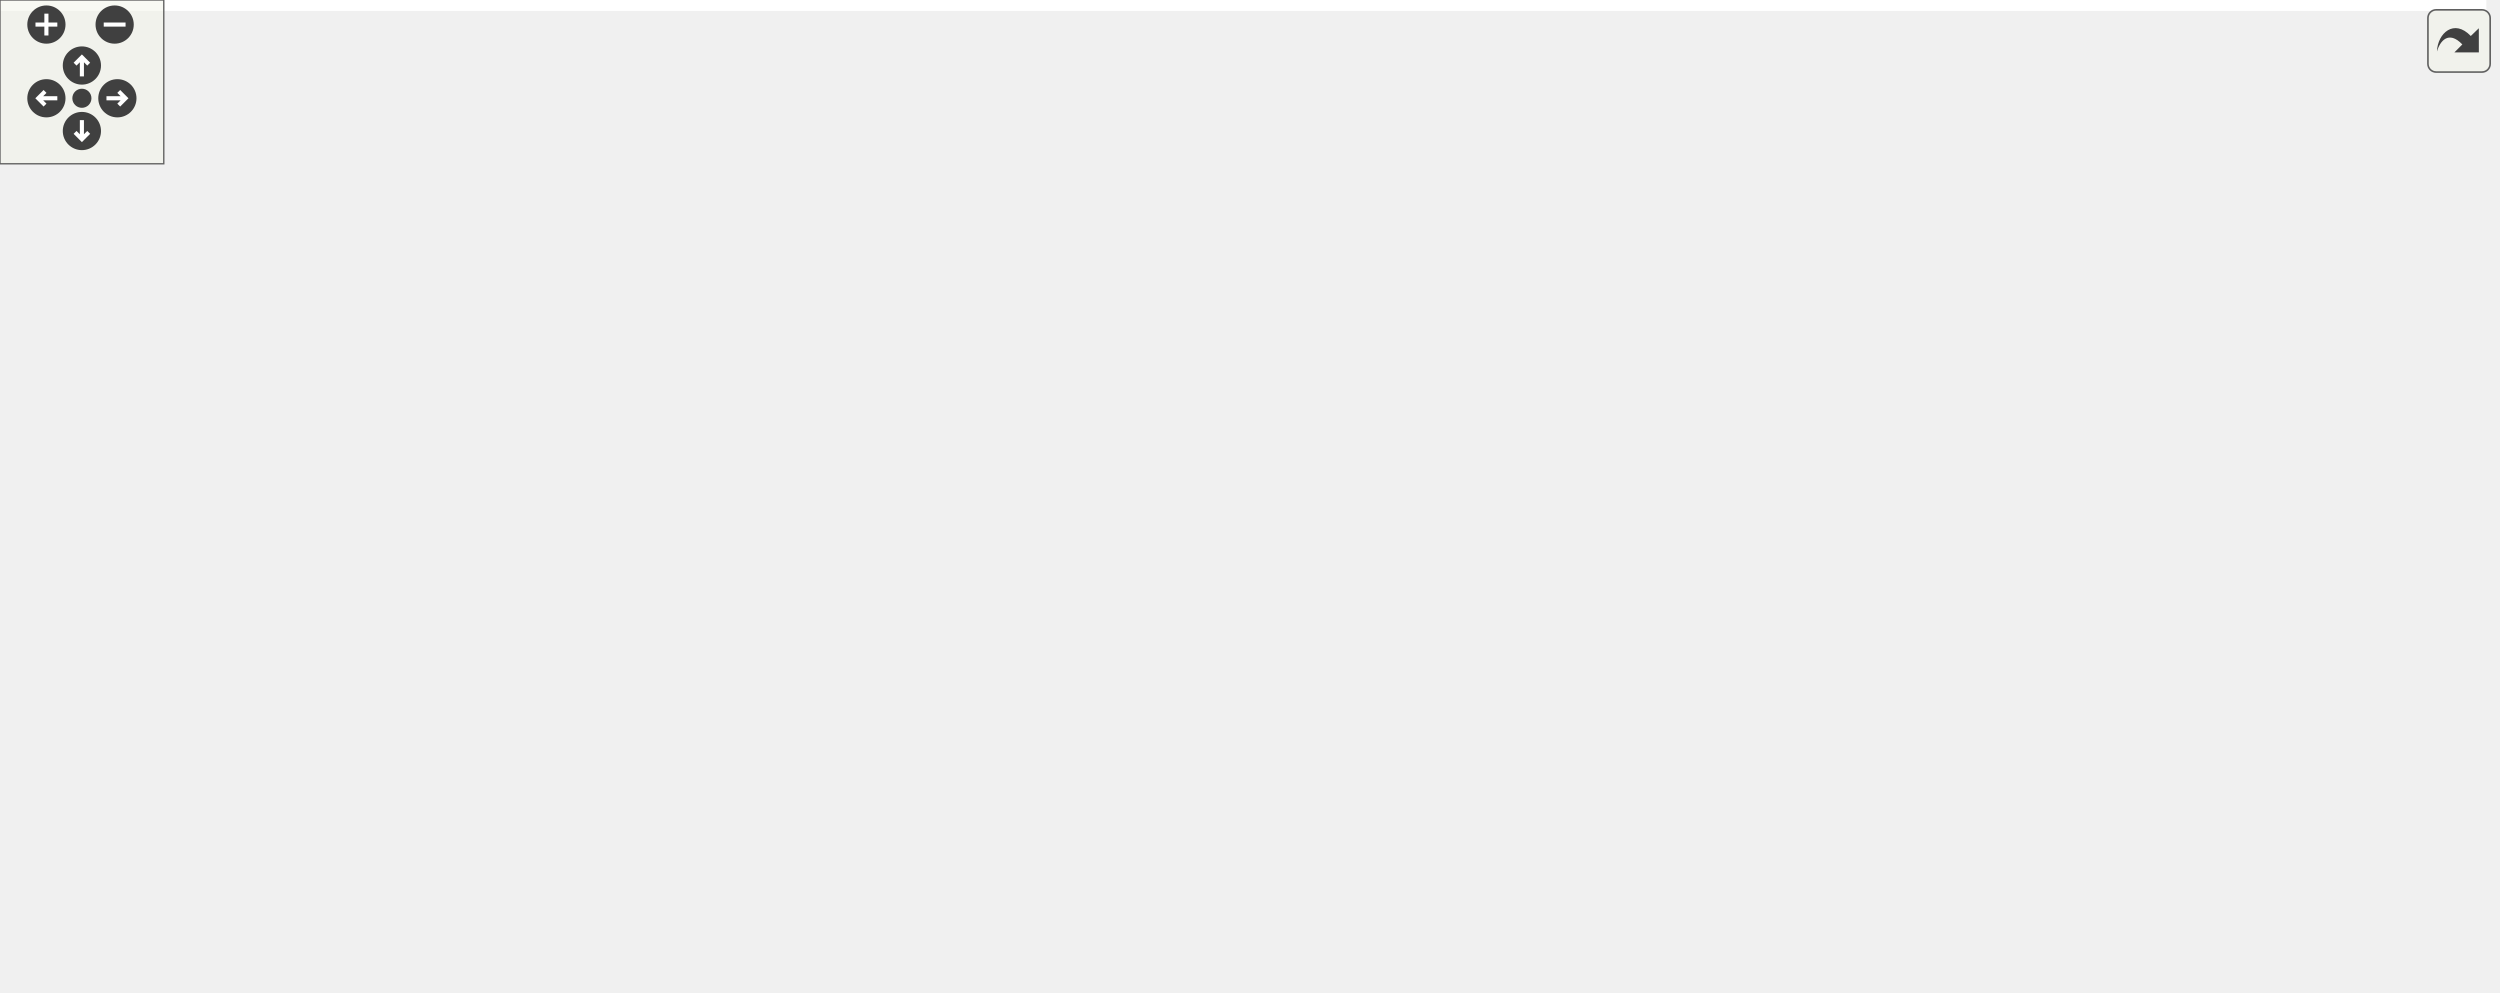
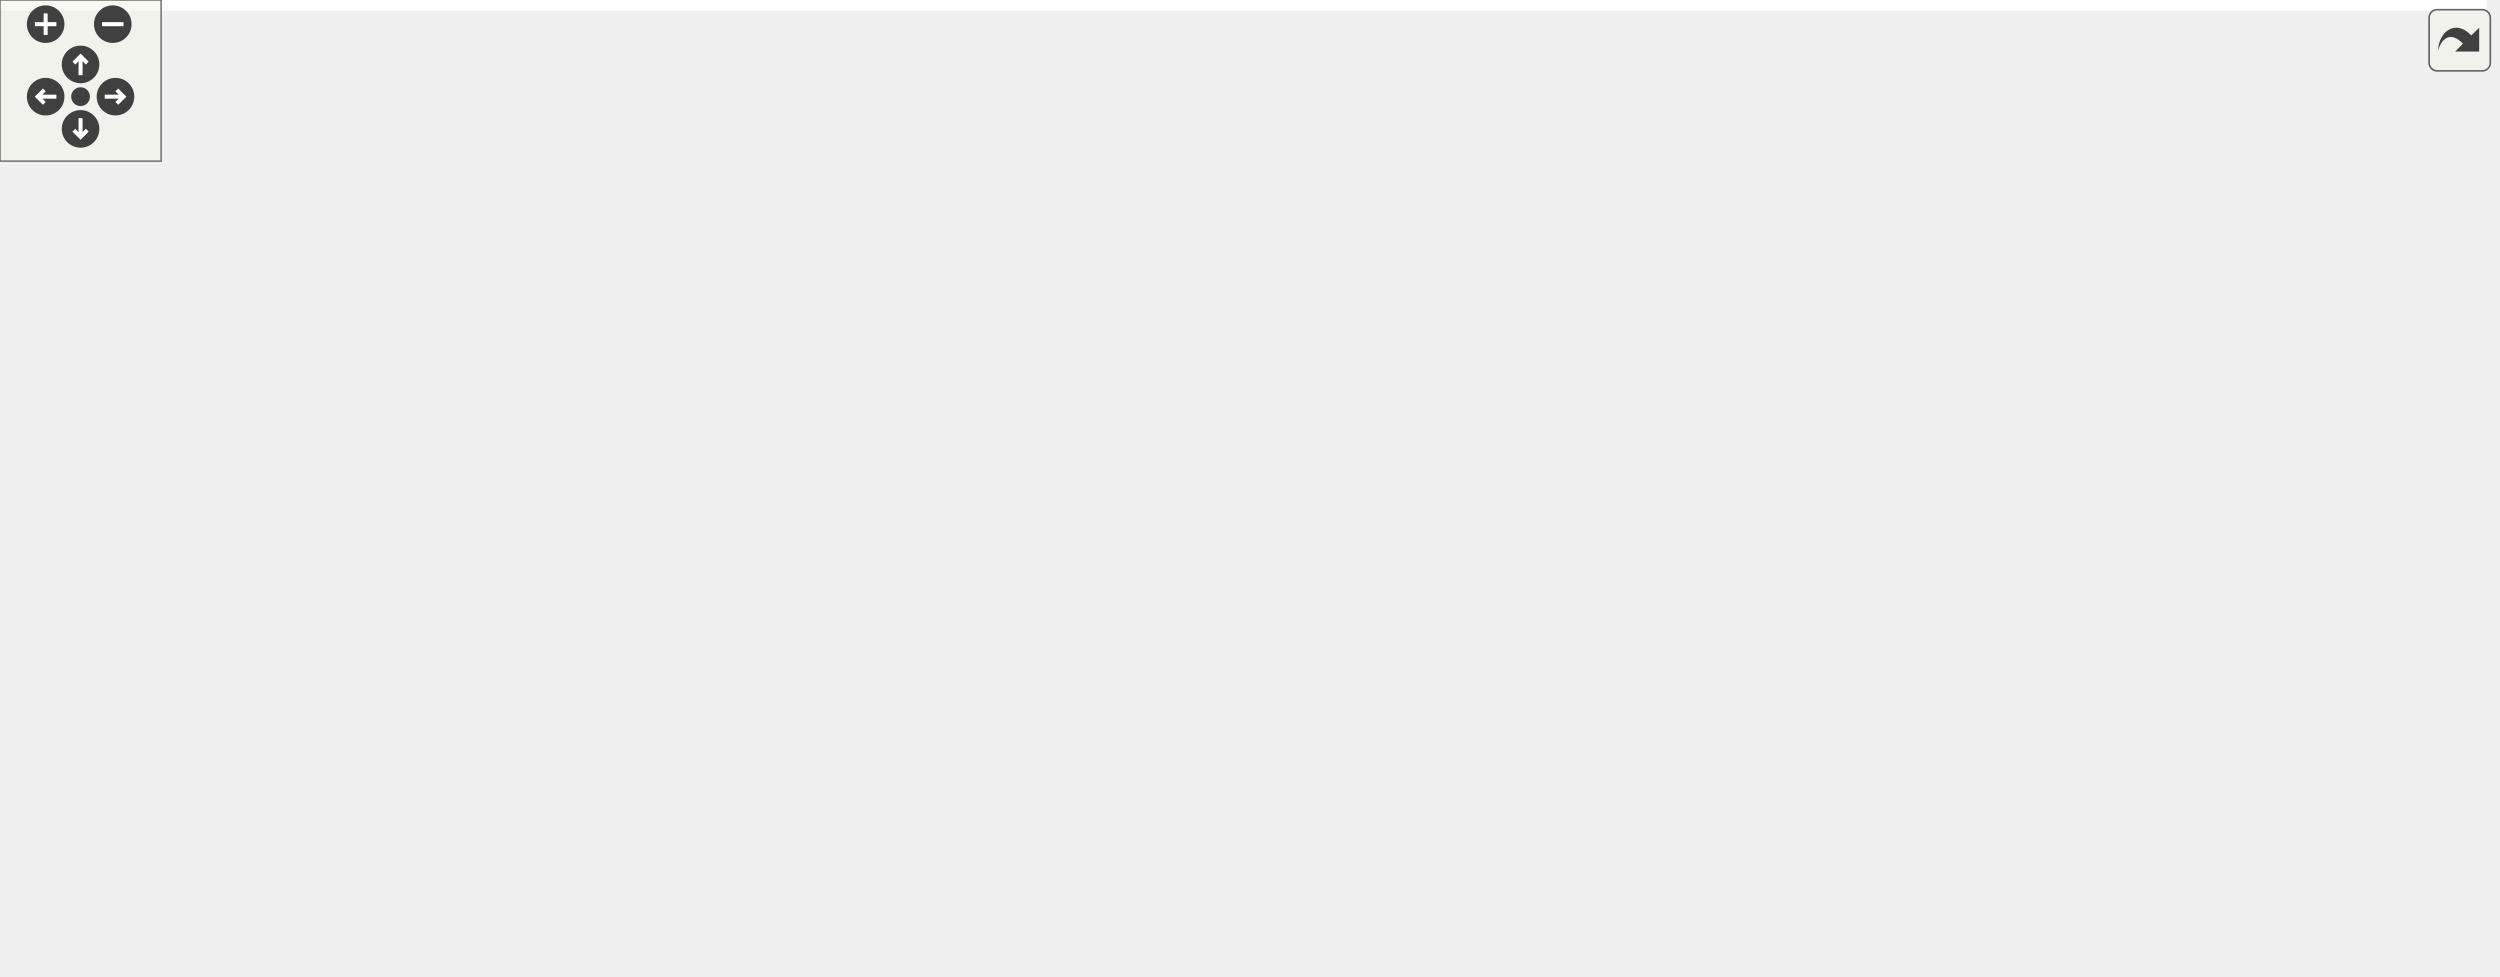
<svg xmlns="http://www.w3.org/2000/svg" xmlns:xlink="http://www.w3.org/1999/xlink" id="main" version="1.1" xml:space="preserve">
  <style type="text/css">
.edge:hover path { stroke: red; }
.edge:hover polygon { stroke: red; fill: red; }
</style>
  <defs>
    <circle id="rim" cx="0" cy="0" r="7" />
    <circle id="rim2" cx="0" cy="0" r="3.5" />
    <g id="zoomPlus">
      <use xlink:href="#rim" fill="#404040">
        <set attributeName="fill" to="#808080" begin="zoomplus.mouseover" end="zoomplus.mouseout" />
      </use>
      <path d="M-4,0h8M0,-4v8" fill="none" stroke="white" stroke-width="1.5" pointer-events="none" />
    </g>
    <g id="zoomMin">
      <use xlink:href="#rim" fill="#404040">
        <set attributeName="fill" to="#808080" begin="zoomminus.mouseover" end="zoomminus.mouseout" />
      </use>
      <path d="M-4,0h8" fill="none" stroke="white" stroke-width="1.5" pointer-events="none" />
    </g>
    <g id="dirArrow">
      <path fill="none" stroke="white" stroke-width="1.5" d="M0,-3.0v7 M-2.5,-0.5L0,-3.0L2.5,-0.5" />
    </g>
    <g id="resetDef">
      <use xlink:href="#rim2" fill="#404040">
        <set attributeName="fill" to="#808080" begin="reset.mouseover" end="reset.mouseout" />
      </use>
    </g>
  </defs>
  <svg id="graph" class="graph">
    <g id="viewport">
-       <polygon fill="white" stroke="transparent" points="-4,4 -4,-303 910.85,-303 910.85,4 -4,4" />
+       <polygon fill="white" stroke="transparent" points="-4,4 -4,-303 926,-303 926,4 -4,4" />
      <g id="node1" class="node">
        <g id="a_node1">
          <a xlink:title=" ">
-             <polygon fill="#bfbfbf" stroke="black" points="169.35,-257.5 169.35,-298.5 345.35,-298.5 345.35,-257.5 169.35,-257.5" />
-             <text text-anchor="start" x="177.35" y="-286.5" font-family="Helvetica,sans-Serif" font-size="10.00">modules/core/MarmotMechanics</text>
-             <text text-anchor="start" x="177.35" y="-275.5" font-family="Helvetica,sans-Serif" font-size="10.00">Core/src/MarmotMaterialHypoElastic</text>
-             <text text-anchor="middle" x="257.35" y="-264.5" font-family="Helvetica,sans-Serif" font-size="10.00">NonLocal.cpp</text>
+             <polygon fill="#bfbfbf" stroke="black" points="277.5,-257.5 277.5,-298.5 453.5,-298.5 453.5,-257.5 277.5,-257.5" />
+             <text text-anchor="start" x="285.5" y="-286.5" font-family="Helvetica,sans-Serif" font-size="10.00">modules/core/MarmotMechanics</text>
+             <text text-anchor="start" x="285.5" y="-275.5" font-family="Helvetica,sans-Serif" font-size="10.00">Core/src/MarmotMaterialHypoElastic</text>
+             <text text-anchor="middle" x="365.5" y="-264.5" font-family="Helvetica,sans-Serif" font-size="10.00">NonLocal.cpp</text>
          </a>
        </g>
      </g>
      <g id="node2" class="node">
        <g id="a_node2">
          <a xlink:href="HughesWinget_8h.html" target="_top" xlink:title=" ">
-             <polygon fill="white" stroke="black" points="195.35,-196 195.35,-215 319.35,-215 319.35,-196 195.35,-196" />
-             <text text-anchor="middle" x="257.35" y="-203" font-family="Helvetica,sans-Serif" font-size="10.00">Marmot/HughesWinget.h</text>
+             <polygon fill="white" stroke="black" points="393.5,-196 393.5,-215 517.5,-215 517.5,-196 393.5,-196" />
+             <text text-anchor="middle" x="455.5" y="-203" font-family="Helvetica,sans-Serif" font-size="10.00">Marmot/HughesWinget.h</text>
          </a>
        </g>
      </g>
      <g id="edge1" class="edge">
-         <path fill="none" stroke="midnightblue" d="M257.35,-257.36C257.35,-247.3 257.35,-235.1 257.35,-225.18" />
-         <polygon fill="midnightblue" stroke="midnightblue" points="260.85,-225.17 257.35,-215.17 253.85,-225.17 260.85,-225.17" />
+         <path fill="none" stroke="midnightblue" d="M390.57,-257.36C405.08,-246 423.05,-231.92 436.4,-221.46" />
+         <polygon fill="midnightblue" stroke="midnightblue" points="438.71,-224.1 444.43,-215.17 434.4,-218.58 438.71,-224.1" />
      </g>
      <g id="node3" class="node">
        <g id="a_node3">
          <a xlink:href="MarmotVoigt_8h.html" target="_top" xlink:title=" ">
-             <polygon fill="white" stroke="black" points="198.35,-129 198.35,-148 314.35,-148 314.35,-129 198.35,-129" />
-             <text text-anchor="middle" x="256.35" y="-136" font-family="Helvetica,sans-Serif" font-size="10.00">Marmot/MarmotVoigt.h</text>
-           </a>
-         </g>
-       </g>
-       <g id="edge33" class="edge">
-         <path fill="none" stroke="midnightblue" d="M220.26,-257.27C207.03,-248.15 193.61,-235.97 186.35,-221 180.34,-208.6 180.07,-202.27 186.35,-190 194.83,-173.43 211.56,-161.05 226.54,-152.69" />
-         <polygon fill="midnightblue" stroke="midnightblue" points="228.29,-155.73 235.55,-148.01 225.06,-149.52 228.29,-155.73" />
+             <polygon fill="white" stroke="black" points="396.5,-129 396.5,-148 512.5,-148 512.5,-129 396.5,-129" />
+             <text text-anchor="middle" x="454.5" y="-136" font-family="Helvetica,sans-Serif" font-size="10.00">Marmot/MarmotVoigt.h</text>
+           </a>
+         </g>
+       </g>
+       <g id="edge32" class="edge">
+         <path fill="none" stroke="midnightblue" d="M365.83,-257.49C367.01,-238.78 371.1,-210.43 384.5,-190 394.91,-174.12 412.16,-161.59 426.94,-152.98" />
+         <polygon fill="midnightblue" stroke="midnightblue" points="428.66,-156.03 435.73,-148.14 425.28,-149.9 428.66,-156.03" />
      </g>
      <g id="node4" class="node">
        <g id="a_node4">
          <a xlink:href="MarmotJournal_8h.html" target="_top" xlink:title=" ">
-             <polygon fill="white" stroke="black" points="63.85,-67.5 63.85,-86.5 188.85,-86.5 188.85,-67.5 63.85,-67.5" />
-             <text text-anchor="middle" x="126.35" y="-74.5" font-family="Helvetica,sans-Serif" font-size="10.00">Marmot/MarmotJournal.h</text>
+             <polygon fill="white" stroke="black" points="171,-67.5 171,-86.5 296,-86.5 296,-67.5 171,-67.5" />
+             <text text-anchor="middle" x="233.5" y="-74.5" font-family="Helvetica,sans-Serif" font-size="10.00">Marmot/MarmotJournal.h</text>
          </a>
        </g>
      </g>
      <g id="edge11" class="edge">
-         <path fill="none" stroke="midnightblue" d="M169.13,-268.82C105.57,-260.89 27.57,-246.26 7.35,-221 -20.55,-186.16 43.48,-129.62 50.35,-123 64.06,-109.78 82.36,-98.79 97.56,-90.98" />
-         <polygon fill="midnightblue" stroke="midnightblue" points="99.14,-94.11 106.56,-86.54 96.05,-87.83 99.14,-94.11" />
+         <path fill="none" stroke="midnightblue" d="M277.38,-266.34C249.83,-258.38 222.27,-244.64 205.5,-221 178.14,-182.44 205.65,-123.98 222.49,-95.21" />
+         <polygon fill="midnightblue" stroke="midnightblue" points="225.49,-97.03 227.7,-86.67 219.51,-93.39 225.49,-97.03" />
      </g>
      <g id="node12" class="node">
        <g id="a_node12">
          <a xlink:href="MarmotKinematics_8h.html" target="_top" xlink:title=" ">
-             <polygon fill="white" stroke="black" points="337.35,-196 337.35,-215 479.35,-215 479.35,-196 337.35,-196" />
-             <text text-anchor="middle" x="408.35" y="-203" font-family="Helvetica,sans-Serif" font-size="10.00">Marmot/MarmotKinematics.h</text>
+             <polygon fill="white" stroke="black" points="535.5,-196 535.5,-215 677.5,-215 677.5,-196 535.5,-196" />
+             <text text-anchor="middle" x="606.5" y="-203" font-family="Helvetica,sans-Serif" font-size="10.00">Marmot/MarmotKinematics.h</text>
          </a>
        </g>
      </g>
      <g id="edge12" class="edge">
-         <path fill="none" stroke="midnightblue" d="M299.41,-257.36C325.37,-245.24 357.94,-230.03 380.68,-219.42" />
-         <polygon fill="midnightblue" stroke="midnightblue" points="382.19,-222.58 389.77,-215.17 379.23,-216.23 382.19,-222.58" />
+         <path fill="none" stroke="midnightblue" d="M432.31,-257.46C475.86,-244.72 531.17,-228.54 567.64,-217.87" />
+         <polygon fill="midnightblue" stroke="midnightblue" points="568.78,-221.18 577.4,-215.01 566.82,-214.46 568.78,-221.18" />
      </g>
      <g id="node13" class="node">
        <g id="a_node13">
          <a xlink:href="MarmotMaterialGradientEnhancedHypoElastic_8h.html" target="_top" xlink:title=" ">
-             <polygon fill="white" stroke="black" points="684.85,-190.5 684.85,-220.5 841.85,-220.5 841.85,-190.5 684.85,-190.5" />
-             <text text-anchor="start" x="692.85" y="-208.5" font-family="Helvetica,sans-Serif" font-size="10.00">Marmot/MarmotMaterialGradient</text>
-             <text text-anchor="middle" x="763.35" y="-197.5" font-family="Helvetica,sans-Serif" font-size="10.00">EnhancedHypoElastic.h</text>
+             <polygon fill="white" stroke="black" points="0,-190.5 0,-220.5 157,-220.5 157,-190.5 0,-190.5" />
+             <text text-anchor="start" x="8" y="-208.5" font-family="Helvetica,sans-Serif" font-size="10.00">Marmot/MarmotMaterialGradient</text>
+             <text text-anchor="middle" x="78.5" y="-197.5" font-family="Helvetica,sans-Serif" font-size="10.00">EnhancedHypoElastic.h</text>
          </a>
        </g>
      </g>
      <g id="edge16" class="edge">
-         <path fill="none" stroke="midnightblue" d="M345.49,-264.72C437.83,-251.85 582.06,-231.76 674.62,-218.86" />
-         <polygon fill="midnightblue" stroke="midnightblue" points="675.11,-222.33 684.53,-217.48 674.14,-215.4 675.11,-222.33" />
+         <path fill="none" stroke="midnightblue" d="M285.94,-257.46C241.86,-246.63 187.67,-233.32 145.73,-223.01" />
+         <polygon fill="midnightblue" stroke="midnightblue" points="146.43,-219.58 135.89,-220.6 144.76,-226.38 146.43,-219.58" />
      </g>
      <g id="node17" class="node">
        <g id="a_node17">
          <a xlink:href="MarmotMath_8h.html" target="_top" xlink:title=" ">
-             <polygon fill="white" stroke="black" points="497.85,-196 497.85,-215 612.85,-215 612.85,-196 497.85,-196" />
-             <text text-anchor="middle" x="555.35" y="-203" font-family="Helvetica,sans-Serif" font-size="10.00">Marmot/MarmotMath.h</text>
+             <polygon fill="white" stroke="black" points="696,-196 696,-215 811,-215 811,-196 696,-196" />
+             <text text-anchor="middle" x="753.5" y="-203" font-family="Helvetica,sans-Serif" font-size="10.00">Marmot/MarmotMath.h</text>
          </a>
        </g>
      </g>
      <g id="edge21" class="edge">
-         <path fill="none" stroke="midnightblue" d="M339.96,-257.46C394.73,-244.5 464.54,-227.98 509.59,-217.33" />
-         <polygon fill="midnightblue" stroke="midnightblue" points="510.44,-220.72 519.36,-215.01 508.83,-213.91 510.44,-220.72" />
-       </g>
-       <g id="node22" class="node">
-         <g id="a_node22">
+         <path fill="none" stroke="midnightblue" d="M453.55,-262.62C518.15,-251.84 607.94,-236.35 686.5,-221 692.63,-219.8 699.07,-218.49 705.42,-217.15" />
+         <polygon fill="midnightblue" stroke="midnightblue" points="706.24,-220.55 715.29,-215.05 704.78,-213.71 706.24,-220.55" />
+       </g>
+       <g id="node21" class="node">
+         <g id="a_node21">
          <a xlink:href="MarmotTensor_8h.html" target="_top" xlink:title=" ">
-             <polygon fill="white" stroke="black" points="15.85,-196 15.85,-215 138.85,-215 138.85,-196 15.85,-196" />
-             <text text-anchor="middle" x="77.35" y="-203" font-family="Helvetica,sans-Serif" font-size="10.00">Marmot/MarmotTensor.h</text>
-           </a>
-         </g>
-       </g>
-       <g id="edge27" class="edge">
-         <path fill="none" stroke="midnightblue" d="M207.21,-257.36C175.71,-245.02 136.05,-229.49 108.89,-218.85" />
-         <polygon fill="midnightblue" stroke="midnightblue" points="110.08,-215.56 99.49,-215.17 107.53,-222.08 110.08,-215.56" />
+             <polygon fill="white" stroke="black" points="214,-196 214,-215 337,-215 337,-196 214,-196" />
+             <text text-anchor="middle" x="275.5" y="-203" font-family="Helvetica,sans-Serif" font-size="10.00">Marmot/MarmotTensor.h</text>
+           </a>
+         </g>
+       </g>
+       <g id="edge26" class="edge">
+         <path fill="none" stroke="midnightblue" d="M340.43,-257.36C325.92,-246 307.95,-231.92 294.6,-221.46" />
+         <polygon fill="midnightblue" stroke="midnightblue" points="296.6,-218.58 286.57,-215.17 292.29,-224.1 296.6,-218.58" />
      </g>
      <g id="edge2" class="edge">
-         <path fill="none" stroke="midnightblue" d="M257.21,-195.73C257.07,-186.18 256.83,-170.62 256.64,-158.28" />
-         <polygon fill="midnightblue" stroke="midnightblue" points="260.14,-158.07 256.48,-148.13 253.14,-158.18 260.14,-158.07" />
+         <path fill="none" stroke="midnightblue" d="M455.37,-195.73C455.22,-186.18 454.98,-170.62 454.79,-158.28" />
+         <polygon fill="midnightblue" stroke="midnightblue" points="458.29,-158.07 454.63,-148.13 451.29,-158.18 458.29,-158.07" />
      </g>
      <g id="edge3" class="edge">
-         <path fill="none" stroke="midnightblue" d="M237.72,-128.98C215.91,-118.99 179.55,-102.35 154.33,-90.81" />
-         <polygon fill="midnightblue" stroke="midnightblue" points="155.49,-87.49 144.94,-86.51 152.58,-93.85 155.49,-87.49" />
+         <path fill="none" stroke="midnightblue" d="M422.84,-128.98C383.94,-118.5 317.86,-100.71 274.95,-89.16" />
+         <polygon fill="midnightblue" stroke="midnightblue" points="275.67,-85.73 265.11,-86.51 273.85,-92.49 275.67,-85.73" />
      </g>
      <g id="node8" class="node">
        <g id="a_node8">
          <a xlink:href="MarmotTypedefs_8h.html" target="_top" xlink:title=" ">
-             <polygon fill="white" stroke="black" points="316.85,-67.5 316.85,-86.5 449.85,-86.5 449.85,-67.5 316.85,-67.5" />
-             <text text-anchor="middle" x="383.35" y="-74.5" font-family="Helvetica,sans-Serif" font-size="10.00">Marmot/MarmotTypedefs.h</text>
+             <polygon fill="white" stroke="black" points="487,-67.5 487,-86.5 620,-86.5 620,-67.5 487,-67.5" />
+             <text text-anchor="middle" x="553.5" y="-74.5" font-family="Helvetica,sans-Serif" font-size="10.00">Marmot/MarmotTypedefs.h</text>
          </a>
        </g>
      </g>
      <g id="edge7" class="edge">
-         <path fill="none" stroke="midnightblue" d="M274.54,-128.98C295.86,-118.99 331.38,-102.35 356.01,-90.81" />
-         <polygon fill="midnightblue" stroke="midnightblue" points="357.62,-93.92 365.19,-86.51 354.65,-87.58 357.62,-93.92" />
+         <path fill="none" stroke="midnightblue" d="M468.68,-128.98C484.86,-119.25 511.53,-103.23 530.64,-91.74" />
+         <polygon fill="midnightblue" stroke="midnightblue" points="532.57,-94.66 539.34,-86.51 528.97,-88.66 532.57,-94.66" />
      </g>
      <g id="node5" class="node">
        <g id="a_node5">
          <a xlink:title=" ">
-             <polygon fill="white" stroke="#bfbfbf" points="15.35,-6 15.35,-25 69.35,-25 69.35,-6 15.35,-6" />
-             <text text-anchor="middle" x="42.35" y="-13" font-family="Helvetica,sans-Serif" font-size="10.00">iostream</text>
+             <polygon fill="white" stroke="#bfbfbf" points="289.5,-6 289.5,-25 343.5,-25 343.5,-6 289.5,-6" />
+             <text text-anchor="middle" x="316.5" y="-13" font-family="Helvetica,sans-Serif" font-size="10.00">iostream</text>
          </a>
        </g>
      </g>
      <g id="edge4" class="edge">
-         <path fill="none" stroke="midnightblue" d="M114.31,-67.48C100.84,-57.93 78.78,-42.31 62.63,-30.87" />
-         <polygon fill="midnightblue" stroke="midnightblue" points="64.54,-27.93 54.36,-25.01 60.5,-33.65 64.54,-27.93" />
+         <path fill="none" stroke="midnightblue" d="M245.39,-67.48C258.7,-57.93 280.5,-42.31 296.46,-30.87" />
+         <polygon fill="midnightblue" stroke="midnightblue" points="298.54,-33.68 304.63,-25.01 294.46,-27.99 298.54,-33.68" />
      </g>
      <g id="node6" class="node">
        <g id="a_node6">
          <a xlink:title=" ">
-             <polygon fill="white" stroke="#bfbfbf" points="99.35,-6 99.35,-25 151.35,-25 151.35,-6 99.35,-6" />
-             <text text-anchor="middle" x="125.35" y="-13" font-family="Helvetica,sans-Serif" font-size="10.00">sstream</text>
+             <polygon fill="white" stroke="#bfbfbf" points="209.5,-6 209.5,-25 261.5,-25 261.5,-6 209.5,-6" />
+             <text text-anchor="middle" x="235.5" y="-13" font-family="Helvetica,sans-Serif" font-size="10.00">sstream</text>
          </a>
        </g>
      </g>
      <g id="edge5" class="edge">
-         <path fill="none" stroke="midnightblue" d="M126.21,-67.48C126.06,-59.08 125.84,-45.98 125.66,-35.16" />
-         <polygon fill="midnightblue" stroke="midnightblue" points="129.16,-34.95 125.49,-25.01 122.16,-35.07 129.16,-34.95" />
+         <path fill="none" stroke="midnightblue" d="M233.79,-67.48C234.07,-59.08 234.51,-45.98 234.87,-35.16" />
+         <polygon fill="midnightblue" stroke="midnightblue" points="238.38,-35.12 235.21,-25.01 231.38,-34.89 238.38,-35.12" />
      </g>
      <g id="node7" class="node">
        <g id="a_node7">
          <a xlink:title=" ">
-             <polygon fill="white" stroke="#bfbfbf" points="258.85,-6 258.85,-25 299.85,-25 299.85,-6 258.85,-6" />
-             <text text-anchor="middle" x="279.35" y="-13" font-family="Helvetica,sans-Serif" font-size="10.00">string</text>
+             <polygon fill="white" stroke="#bfbfbf" points="150,-6 150,-25 191,-25 191,-6 150,-6" />
+             <text text-anchor="middle" x="170.5" y="-13" font-family="Helvetica,sans-Serif" font-size="10.00">string</text>
          </a>
        </g>
      </g>
      <g id="edge6" class="edge">
-         <path fill="none" stroke="midnightblue" d="M152.82,-67.38C178.16,-58.91 217.31,-45.2 250.35,-31 251.51,-30.5 252.7,-29.98 253.89,-29.44" />
-         <polygon fill="midnightblue" stroke="midnightblue" points="255.42,-32.58 262.94,-25.12 252.41,-26.26 255.42,-32.58" />
+         <path fill="none" stroke="midnightblue" d="M224.47,-67.48C214.74,-58.28 199.04,-43.46 187.08,-32.16" />
+         <polygon fill="midnightblue" stroke="midnightblue" points="189.18,-29.33 179.51,-25.01 184.38,-34.42 189.18,-29.33" />
      </g>
      <g id="node9" class="node">
        <g id="a_node9">
          <a xlink:title=" ">
-             <polygon fill="white" stroke="#bfbfbf" points="467.35,-6 467.35,-25 531.35,-25 531.35,-6 467.35,-6" />
-             <text text-anchor="middle" x="499.35" y="-13" font-family="Helvetica,sans-Serif" font-size="10.00">Eigen/Core</text>
+             <polygon fill="white" stroke="#bfbfbf" points="435.5,-6 435.5,-25 499.5,-25 499.5,-6 435.5,-6" />
+             <text text-anchor="middle" x="467.5" y="-13" font-family="Helvetica,sans-Serif" font-size="10.00">Eigen/Core</text>
          </a>
        </g>
      </g>
      <g id="edge8" class="edge">
-         <path fill="none" stroke="midnightblue" d="M399.97,-67.48C419.26,-57.58 451.31,-41.14 473.78,-29.62" />
-         <polygon fill="midnightblue" stroke="midnightblue" points="475.46,-32.69 482.76,-25.01 472.26,-26.46 475.46,-32.69" />
+         <path fill="none" stroke="midnightblue" d="M541.18,-67.48C527.38,-57.93 504.8,-42.31 488.27,-30.87" />
+         <polygon fill="midnightblue" stroke="midnightblue" points="490.01,-27.82 479.8,-25.01 486.03,-33.58 490.01,-27.82" />
      </g>
      <g id="node10" class="node">
        <g id="a_node10">
          <a xlink:title=" ">
-             <polygon fill="white" stroke="#bfbfbf" points="169.85,-6 169.85,-25 240.85,-25 240.85,-6 169.85,-6" />
-             <text text-anchor="middle" x="205.35" y="-13" font-family="Helvetica,sans-Serif" font-size="10.00">Eigen/Dense</text>
+             <polygon fill="white" stroke="#bfbfbf" points="518,-6 518,-25 589,-25 589,-6 518,-6" />
+             <text text-anchor="middle" x="553.5" y="-13" font-family="Helvetica,sans-Serif" font-size="10.00">Eigen/Dense</text>
          </a>
        </g>
      </g>
      <g id="edge9" class="edge">
-         <path fill="none" stroke="midnightblue" d="M357.85,-67.48C327.05,-57.18 275.08,-39.81 240.5,-28.25" />
-         <polygon fill="midnightblue" stroke="midnightblue" points="241.4,-24.86 230.8,-25.01 239.18,-31.5 241.4,-24.86" />
+         <path fill="none" stroke="midnightblue" d="M553.5,-67.48C553.5,-59.08 553.5,-45.98 553.5,-35.16" />
+         <polygon fill="midnightblue" stroke="midnightblue" points="557,-35.01 553.5,-25.01 550,-35.01 557,-35.01" />
      </g>
      <g id="node11" class="node">
        <g id="a_node11">
          <a xlink:title=" ">
-             <polygon fill="white" stroke="#bfbfbf" points="317.85,-0.5 317.85,-30.5 448.85,-30.5 448.85,-0.5 317.85,-0.5" />
-             <text text-anchor="start" x="325.85" y="-18.5" font-family="Helvetica,sans-Serif" font-size="10.00">unsupported/Eigen/CXX11</text>
-             <text text-anchor="middle" x="383.35" y="-7.5" font-family="Helvetica,sans-Serif" font-size="10.00">/Tensor</text>
+             <polygon fill="white" stroke="#bfbfbf" points="607,-0.5 607,-30.5 738,-30.5 738,-0.5 607,-0.5" />
+             <text text-anchor="start" x="615" y="-18.5" font-family="Helvetica,sans-Serif" font-size="10.00">unsupported/Eigen/CXX11</text>
+             <text text-anchor="middle" x="672.5" y="-7.5" font-family="Helvetica,sans-Serif" font-size="10.00">/Tensor</text>
          </a>
        </g>
      </g>
      <g id="edge10" class="edge">
-         <path fill="none" stroke="midnightblue" d="M383.35,-67.48C383.35,-60.47 383.35,-50.19 383.35,-40.7" />
-         <polygon fill="midnightblue" stroke="midnightblue" points="386.85,-40.52 383.35,-30.52 379.85,-40.52 386.85,-40.52" />
+         <path fill="none" stroke="midnightblue" d="M570.55,-67.48C587.42,-59.04 613.79,-45.86 635.48,-35.01" />
+         <polygon fill="midnightblue" stroke="midnightblue" points="637.08,-38.13 644.45,-30.52 633.94,-31.86 637.08,-38.13" />
      </g>
      <g id="edge15" class="edge">
-         <path fill="none" stroke="midnightblue" d="M388.16,-195.87C362.04,-184.7 316.32,-165.15 286.19,-152.26" />
-         <polygon fill="midnightblue" stroke="midnightblue" points="287.19,-148.88 276.62,-148.17 284.44,-155.32 287.19,-148.88" />
+         <path fill="none" stroke="midnightblue" d="M586.32,-195.87C560.2,-184.7 514.47,-165.15 484.34,-152.26" />
+         <polygon fill="midnightblue" stroke="midnightblue" points="485.34,-148.88 474.77,-148.17 482.59,-155.32 485.34,-148.88" />
      </g>
      <g id="edge13" class="edge">
-         <path fill="none" stroke="midnightblue" d="M401.95,-195.79C389.07,-178.92 358.26,-141.82 323.35,-123 285.22,-102.44 238.05,-91.25 199.42,-85.17" />
-         <polygon fill="midnightblue" stroke="midnightblue" points="199.69,-81.67 189.29,-83.66 198.66,-88.59 199.69,-81.67" />
+         <path fill="none" stroke="midnightblue" d="M600.41,-195.84C587.84,-178.72 557.23,-140.69 521.5,-123 484.68,-104.77 378.72,-91.56 306.13,-84.34" />
+         <polygon fill="midnightblue" stroke="midnightblue" points="306.41,-80.85 296.12,-83.36 305.73,-87.82 306.41,-80.85" />
      </g>
      <g id="edge14" class="edge">
-         <path fill="none" stroke="midnightblue" d="M406.63,-195.81C402.62,-175.49 392.55,-124.55 387.06,-96.78" />
-         <polygon fill="midnightblue" stroke="midnightblue" points="390.45,-95.89 385.08,-86.76 383.58,-97.24 390.45,-95.89" />
+         <path fill="none" stroke="midnightblue" d="M602.86,-195.81C594.27,-175.31 572.62,-123.65 561.06,-96.04" />
+         <polygon fill="midnightblue" stroke="midnightblue" points="564.26,-94.63 557.17,-86.76 557.8,-97.33 564.26,-94.63" />
      </g>
      <g id="node14" class="node">
        <g id="a_node14">
          <a xlink:href="MarmotMaterialGradientEnhancedMechanical_8h.html" target="_top" xlink:title=" ">
-             <polygon fill="white" stroke="black" points="749.85,-123.5 749.85,-153.5 906.85,-153.5 906.85,-123.5 749.85,-123.5" />
-             <text text-anchor="start" x="757.85" y="-141.5" font-family="Helvetica,sans-Serif" font-size="10.00">Marmot/MarmotMaterialGradient</text>
-             <text text-anchor="middle" x="828.35" y="-130.5" font-family="Helvetica,sans-Serif" font-size="10.00">EnhancedMechanical.h</text>
+             <polygon fill="white" stroke="black" points="0,-123.5 0,-153.5 157,-153.5 157,-123.5 0,-123.5" />
+             <text text-anchor="start" x="8" y="-141.5" font-family="Helvetica,sans-Serif" font-size="10.00">Marmot/MarmotMaterialGradient</text>
+             <text text-anchor="middle" x="78.5" y="-130.5" font-family="Helvetica,sans-Serif" font-size="10.00">EnhancedMechanical.h</text>
          </a>
        </g>
      </g>
      <g id="edge17" class="edge">
-         <path fill="none" stroke="midnightblue" d="M777.45,-190.4C786.14,-181.71 797.44,-170.4 807.19,-160.66" />
-         <polygon fill="midnightblue" stroke="midnightblue" points="809.68,-163.12 814.27,-153.58 804.73,-158.17 809.68,-163.12" />
+         <path fill="none" stroke="midnightblue" d="M78.5,-190.4C78.5,-182.64 78.5,-172.81 78.5,-163.86" />
+         <polygon fill="midnightblue" stroke="midnightblue" points="82,-163.58 78.5,-153.58 75,-163.58 82,-163.58" />
      </g>
      <g id="node15" class="node">
        <g id="a_node15">
          <a xlink:href="MarmotMaterial_8h.html" target="_top" xlink:title=" ">
-             <polygon fill="white" stroke="black" points="733.35,-67.5 733.35,-86.5 861.35,-86.5 861.35,-67.5 733.35,-67.5" />
-             <text text-anchor="middle" x="797.35" y="-74.5" font-family="Helvetica,sans-Serif" font-size="10.00">Marmot/MarmotMaterial.h</text>
+             <polygon fill="white" stroke="black" points="14.5,-67.5 14.5,-86.5 142.5,-86.5 142.5,-67.5 14.5,-67.5" />
+             <text text-anchor="middle" x="78.5" y="-74.5" font-family="Helvetica,sans-Serif" font-size="10.00">Marmot/MarmotMaterial.h</text>
          </a>
        </g>
      </g>
      <g id="edge18" class="edge">
-         <path fill="none" stroke="midnightblue" d="M821,-123.4C816.68,-115.11 811.18,-104.55 806.57,-95.71" />
-         <polygon fill="midnightblue" stroke="midnightblue" points="809.58,-93.91 801.86,-86.66 803.38,-97.14 809.58,-93.91" />
+         <path fill="none" stroke="midnightblue" d="M78.5,-123.4C78.5,-115.47 78.5,-105.46 78.5,-96.86" />
+         <polygon fill="midnightblue" stroke="midnightblue" points="82,-96.66 78.5,-86.66 75,-96.66 82,-96.66" />
      </g>
      <g id="edge20" class="edge">
-         <path fill="none" stroke="midnightblue" d="M733.14,-70.38C602.98,-58.94 319.44,-33.81 309.35,-31 307.47,-30.48 305.56,-29.84 303.67,-29.13" />
-         <polygon fill="midnightblue" stroke="midnightblue" points="305.07,-25.92 294.5,-25.13 302.27,-32.34 305.07,-25.92" />
+         <path fill="none" stroke="midnightblue" d="M91.68,-67.48C106.57,-57.84 131.04,-42.02 148.77,-30.55" />
+         <polygon fill="midnightblue" stroke="midnightblue" points="150.85,-33.38 157.34,-25.01 147.05,-27.5 150.85,-33.38" />
      </g>
      <g id="node16" class="node">
        <g id="a_node16">
          <a xlink:href="MarmotUtils_8h.html" target="_top" xlink:title=" ">
-             <polygon fill="white" stroke="black" points="740.85,-6 740.85,-25 853.85,-25 853.85,-6 740.85,-6" />
-             <text text-anchor="middle" x="797.35" y="-13" font-family="Helvetica,sans-Serif" font-size="10.00">Marmot/MarmotUtils.h</text>
+             <polygon fill="white" stroke="black" points="19,-6 19,-25 132,-25 132,-6 19,-6" />
+             <text text-anchor="middle" x="75.5" y="-13" font-family="Helvetica,sans-Serif" font-size="10.00">Marmot/MarmotUtils.h</text>
          </a>
        </g>
      </g>
      <g id="edge19" class="edge">
-         <path fill="none" stroke="midnightblue" d="M797.35,-67.48C797.35,-59.08 797.35,-45.98 797.35,-35.16" />
-         <polygon fill="midnightblue" stroke="midnightblue" points="800.85,-35.01 797.35,-25.01 793.85,-35.01 800.85,-35.01" />
+         <path fill="none" stroke="midnightblue" d="M78.07,-67.48C77.65,-59.08 76.99,-45.98 76.44,-35.16" />
+         <polygon fill="midnightblue" stroke="midnightblue" points="79.93,-34.82 75.93,-25.01 72.94,-35.17 79.93,-34.82" />
      </g>
      <g id="edge24" class="edge">
-         <path fill="none" stroke="midnightblue" d="M525.21,-195.99C500.59,-187.98 465.8,-174.19 440.35,-154 419.82,-137.72 402.83,-112.39 392.88,-95.5" />
-         <polygon fill="midnightblue" stroke="midnightblue" points="395.85,-93.64 387.87,-86.67 389.76,-97.09 395.85,-93.64" />
+         <path fill="none" stroke="midnightblue" d="M739.75,-195.81C705.7,-174.27 617.21,-118.29 575.66,-92.01" />
+         <polygon fill="midnightblue" stroke="midnightblue" points="577.4,-88.98 567.08,-86.59 573.66,-94.89 577.4,-88.98" />
      </g>
      <g id="node18" class="node">
        <g id="a_node18">
          <a xlink:href="MarmotConstants_8h.html" target="_top" xlink:title=" ">
-             <polygon fill="white" stroke="black" points="594.85,-129 594.85,-148 731.85,-148 731.85,-129 594.85,-129" />
-             <text text-anchor="middle" x="663.35" y="-136" font-family="Helvetica,sans-Serif" font-size="10.00">Marmot/MarmotConstants.h</text>
+             <polygon fill="white" stroke="black" points="785,-129 785,-148 922,-148 922,-129 785,-129" />
+             <text text-anchor="middle" x="853.5" y="-136" font-family="Helvetica,sans-Serif" font-size="10.00">Marmot/MarmotConstants.h</text>
          </a>
        </g>
      </g>
      <g id="edge22" class="edge">
-         <path fill="none" stroke="midnightblue" d="M569.91,-195.73C587.97,-184.87 618.96,-166.22 640.26,-153.39" />
-         <polygon fill="midnightblue" stroke="midnightblue" points="642.25,-156.28 649.01,-148.13 638.64,-150.29 642.25,-156.28" />
+         <path fill="none" stroke="midnightblue" d="M766.99,-195.73C783.55,-184.96 811.88,-166.55 831.59,-153.74" />
+         <polygon fill="midnightblue" stroke="midnightblue" points="833.75,-156.51 840.23,-148.13 829.94,-150.64 833.75,-156.51" />
      </g>
      <g id="node20" class="node">
        <g id="a_node20">
          <a xlink:title=" ">
-             <polygon fill="white" stroke="#bfbfbf" points="449.35,-129 449.35,-148 505.35,-148 505.35,-129 449.35,-129" />
-             <text text-anchor="middle" x="477.35" y="-136" font-family="Helvetica,sans-Serif" font-size="10.00">algorithm</text>
+             <polygon fill="white" stroke="#bfbfbf" points="710.5,-129 710.5,-148 766.5,-148 766.5,-129 710.5,-129" />
+             <text text-anchor="middle" x="738.5" y="-136" font-family="Helvetica,sans-Serif" font-size="10.00">algorithm</text>
          </a>
        </g>
      </g>
      <g id="edge25" class="edge">
-         <path fill="none" stroke="midnightblue" d="M544.83,-195.73C532.2,-185.21 510.8,-167.38 495.49,-154.62" />
-         <polygon fill="midnightblue" stroke="midnightblue" points="497.62,-151.84 487.7,-148.13 493.14,-157.22 497.62,-151.84" />
-       </g>
-       <g id="node21" class="node">
-         <g id="a_node21">
-           <a xlink:title=" ">
-             <polygon fill="white" stroke="#bfbfbf" points="523.85,-129 523.85,-148 576.85,-148 576.85,-129 523.85,-129" />
-             <text text-anchor="middle" x="550.35" y="-136" font-family="Helvetica,sans-Serif" font-size="10.00">complex</text>
-           </a>
-         </g>
-       </g>
-       <g id="edge26" class="edge">
-         <path fill="none" stroke="midnightblue" d="M554.67,-195.73C553.94,-186.18 552.74,-170.62 551.79,-158.28" />
-         <polygon fill="midnightblue" stroke="midnightblue" points="555.27,-157.83 551.01,-148.13 548.29,-158.37 555.27,-157.83" />
+         <path fill="none" stroke="midnightblue" d="M751.48,-195.73C749.25,-186.09 745.61,-170.3 742.75,-157.91" />
+         <polygon fill="midnightblue" stroke="midnightblue" points="746.15,-157.08 740.49,-148.13 739.33,-158.66 746.15,-157.08" />
      </g>
      <g id="node19" class="node">
        <g id="a_node19">
          <a xlink:title=" ">
-             <polygon fill="white" stroke="#bfbfbf" points="641.35,-67.5 641.35,-86.5 685.35,-86.5 685.35,-67.5 641.35,-67.5" />
-             <text text-anchor="middle" x="663.35" y="-74.5" font-family="Helvetica,sans-Serif" font-size="10.00">cmath</text>
+             <polygon fill="white" stroke="#bfbfbf" points="831.5,-67.5 831.5,-86.5 875.5,-86.5 875.5,-67.5 831.5,-67.5" />
+             <text text-anchor="middle" x="853.5" y="-74.5" font-family="Helvetica,sans-Serif" font-size="10.00">cmath</text>
          </a>
        </g>
      </g>
      <g id="edge23" class="edge">
-         <path fill="none" stroke="midnightblue" d="M663.35,-128.98C663.35,-120.58 663.35,-107.48 663.35,-96.66" />
-         <polygon fill="midnightblue" stroke="midnightblue" points="666.85,-96.51 663.35,-86.51 659.85,-96.51 666.85,-96.51" />
+         <path fill="none" stroke="midnightblue" d="M853.5,-128.98C853.5,-120.58 853.5,-107.48 853.5,-96.66" />
+         <polygon fill="midnightblue" stroke="midnightblue" points="857,-96.51 853.5,-86.51 850,-96.51 857,-96.51" />
+       </g>
+       <g id="edge29" class="edge">
+         <path fill="none" stroke="midnightblue" d="M299.27,-195.87C330.65,-184.47 386.06,-164.35 421.49,-151.49" />
+         <polygon fill="midnightblue" stroke="midnightblue" points="422.71,-154.77 430.92,-148.06 420.32,-148.19 422.71,-154.77" />
+       </g>
+       <g id="edge27" class="edge">
+         <path fill="none" stroke="midnightblue" d="M269.89,-195.93C263.75,-186.16 254.05,-169.54 248.5,-154 241.73,-135.04 237.75,-112.27 235.61,-96.63" />
+         <polygon fill="midnightblue" stroke="midnightblue" points="239.08,-96.14 234.36,-86.66 232.13,-97.01 239.08,-96.14" />
      </g>
      <g id="edge30" class="edge">
-         <path fill="none" stroke="midnightblue" d="M101.12,-195.87C132.5,-184.47 187.91,-164.35 223.34,-151.49" />
-         <polygon fill="midnightblue" stroke="midnightblue" points="224.56,-154.77 232.77,-148.06 222.17,-148.19 224.56,-154.77" />
+         <path fill="none" stroke="midnightblue" d="M282.37,-195.8C289.54,-186.18 300.43,-169.94 305.5,-154 318.46,-113.25 318.69,-62.44 317.65,-35.44" />
+         <polygon fill="midnightblue" stroke="midnightblue" points="321.13,-34.94 317.14,-25.13 314.14,-35.29 321.13,-34.94" />
      </g>
      <g id="edge28" class="edge">
-         <path fill="none" stroke="midnightblue" d="M83.48,-195.97C90.2,-186.24 100.9,-169.65 107.35,-154 115.1,-135.18 120.28,-112.38 123.25,-96.7" />
-         <polygon fill="midnightblue" stroke="midnightblue" points="126.72,-97.15 125.02,-86.69 119.83,-95.93 126.72,-97.15" />
+         <path fill="none" stroke="midnightblue" d="M286.12,-196C309.65,-177.29 365.81,-133.39 387.5,-123 421.18,-106.86 461.57,-95.75 494.07,-88.61" />
+         <polygon fill="midnightblue" stroke="midnightblue" points="494.84,-92.02 503.89,-86.52 493.38,-85.18 494.84,-92.02" />
+       </g>
+       <g id="node22" class="node">
+         <g id="a_node22">
+           <a xlink:title=" ">
+             <polygon fill="white" stroke="#bfbfbf" points="257,-129 257,-148 296,-148 296,-129 257,-129" />
+             <text text-anchor="middle" x="276.5" y="-136" font-family="Helvetica,sans-Serif" font-size="10.00">utility</text>
+           </a>
+         </g>
      </g>
      <g id="edge31" class="edge">
-         <path fill="none" stroke="midnightblue" d="M71.11,-195.7C64.61,-186.01 54.77,-169.69 50.35,-154 38.77,-112.9 39.45,-62.23 40.92,-35.35" />
-         <polygon fill="midnightblue" stroke="midnightblue" points="44.44,-35.29 41.59,-25.08 37.45,-34.83 44.44,-35.29" />
-       </g>
-       <g id="edge29" class="edge">
-         <path fill="none" stroke="midnightblue" d="M86.41,-195.89C104.48,-179.19 146.91,-142.38 189.35,-123 226.43,-106.06 270.51,-95.18 307.28,-88.37" />
-         <polygon fill="midnightblue" stroke="midnightblue" points="308.21,-91.76 317.44,-86.55 306.98,-84.87 308.21,-91.76" />
-       </g>
-       <g id="node23" class="node">
-         <g id="a_node23">
-           <a xlink:title=" ">
-             <polygon fill="white" stroke="#bfbfbf" points="58.85,-129 58.85,-148 97.85,-148 97.85,-129 58.85,-129" />
-             <text text-anchor="middle" x="78.35" y="-136" font-family="Helvetica,sans-Serif" font-size="10.00">utility</text>
-           </a>
-         </g>
-       </g>
-       <g id="edge32" class="edge">
-         <path fill="none" stroke="midnightblue" d="M77.48,-195.73C77.63,-186.18 77.87,-170.62 78.06,-158.28" />
-         <polygon fill="midnightblue" stroke="midnightblue" points="81.56,-158.18 78.22,-148.13 74.56,-158.07 81.56,-158.18" />
+         <path fill="none" stroke="midnightblue" d="M275.63,-195.73C275.78,-186.18 276.02,-170.62 276.21,-158.28" />
+         <polygon fill="midnightblue" stroke="midnightblue" points="279.71,-158.18 276.37,-148.13 272.71,-158.07 279.71,-158.18" />
      </g>
    </g>
  </svg>
  <g id="navigator" transform="translate(0 0)" fill="#404254">
    <rect fill="#f2f5e9" fill-opacity="0.5" stroke="#606060" stroke-width=".5" x="0" y="0" width="60" height="60" />
    <use id="zoomplus" xlink:href="#zoomPlus" x="17" y="9" />
    <use id="zoomminus" xlink:href="#zoomMin" x="42" y="9" />
    <use id="reset" xlink:href="#resetDef" x="30" y="36" />
    <g id="arrowUp" xlink:href="#dirArrow" transform="translate(30 24)">
      <use xlink:href="#rim" fill="#404040">
        <set attributeName="fill" to="#808080" begin="arrowUp.mouseover" end="arrowUp.mouseout" />
      </use>
      <path fill="none" stroke="white" stroke-width="1.5" d="M0,-3.0v7 M-2.5,-0.5L0,-3.0L2.5,-0.5" />
    </g>
    <g id="arrowRight" xlink:href="#dirArrow" transform="rotate(90) translate(36 -43)">
      <use xlink:href="#rim" fill="#404040">
        <set attributeName="fill" to="#808080" begin="arrowRight.mouseover" end="arrowRight.mouseout" />
      </use>
      <path fill="none" stroke="white" stroke-width="1.5" d="M0,-3.0v7 M-2.5,-0.5L0,-3.0L2.5,-0.5" />
    </g>
    <g id="arrowDown" xlink:href="#dirArrow" transform="rotate(180) translate(-30 -48)">
      <use xlink:href="#rim" fill="#404040">
        <set attributeName="fill" to="#808080" begin="arrowDown.mouseover" end="arrowDown.mouseout" />
      </use>
      <path fill="none" stroke="white" stroke-width="1.5" d="M0,-3.0v7 M-2.5,-0.5L0,-3.0L2.5,-0.5" />
    </g>
    <g id="arrowLeft" xlink:href="#dirArrow" transform="rotate(270) translate(-36 17)">
      <use xlink:href="#rim" fill="#404040">
        <set attributeName="fill" to="#808080" begin="arrowLeft.mouseover" end="arrowLeft.mouseout" />
      </use>
      <path fill="none" stroke="white" stroke-width="1.5" d="M0,-3.0v7 M-2.5,-0.5L0,-3.0L2.5,-0.5" />
    </g>
  </g>
  <svg viewBox="0 0 15 15" width="100%" height="30px" preserveAspectRatio="xMaxYMin meet">
    <g id="arrow_out" transform="scale(0.3 0.3)">
      <a xlink:href="MarmotMaterialHypoElasticNonLocal_8cpp__incl_org.svg" target="_base">
        <rect id="button" ry="5" rx="5" y="6" x="6" height="38" width="38" fill="#f2f5e9" fill-opacity="0.5" stroke="#606060" stroke-width="1.0" />
        <path id="arrow" d="M 11.5,31.437 C 11.94,20.098 22.043,11.323 32.159,21.979 L 37.069,17.246 C 37.069,17.246 37.088,32 37.088,32 L 22.16,31.978 C 22.16,31.978 26.998,27.14 26.998,27.14 C 18.529,18.264 13.292,25.23 11.5,31.437 z" style="fill:#404040;" />
      </a>
    </g>
  </svg>
</svg>
